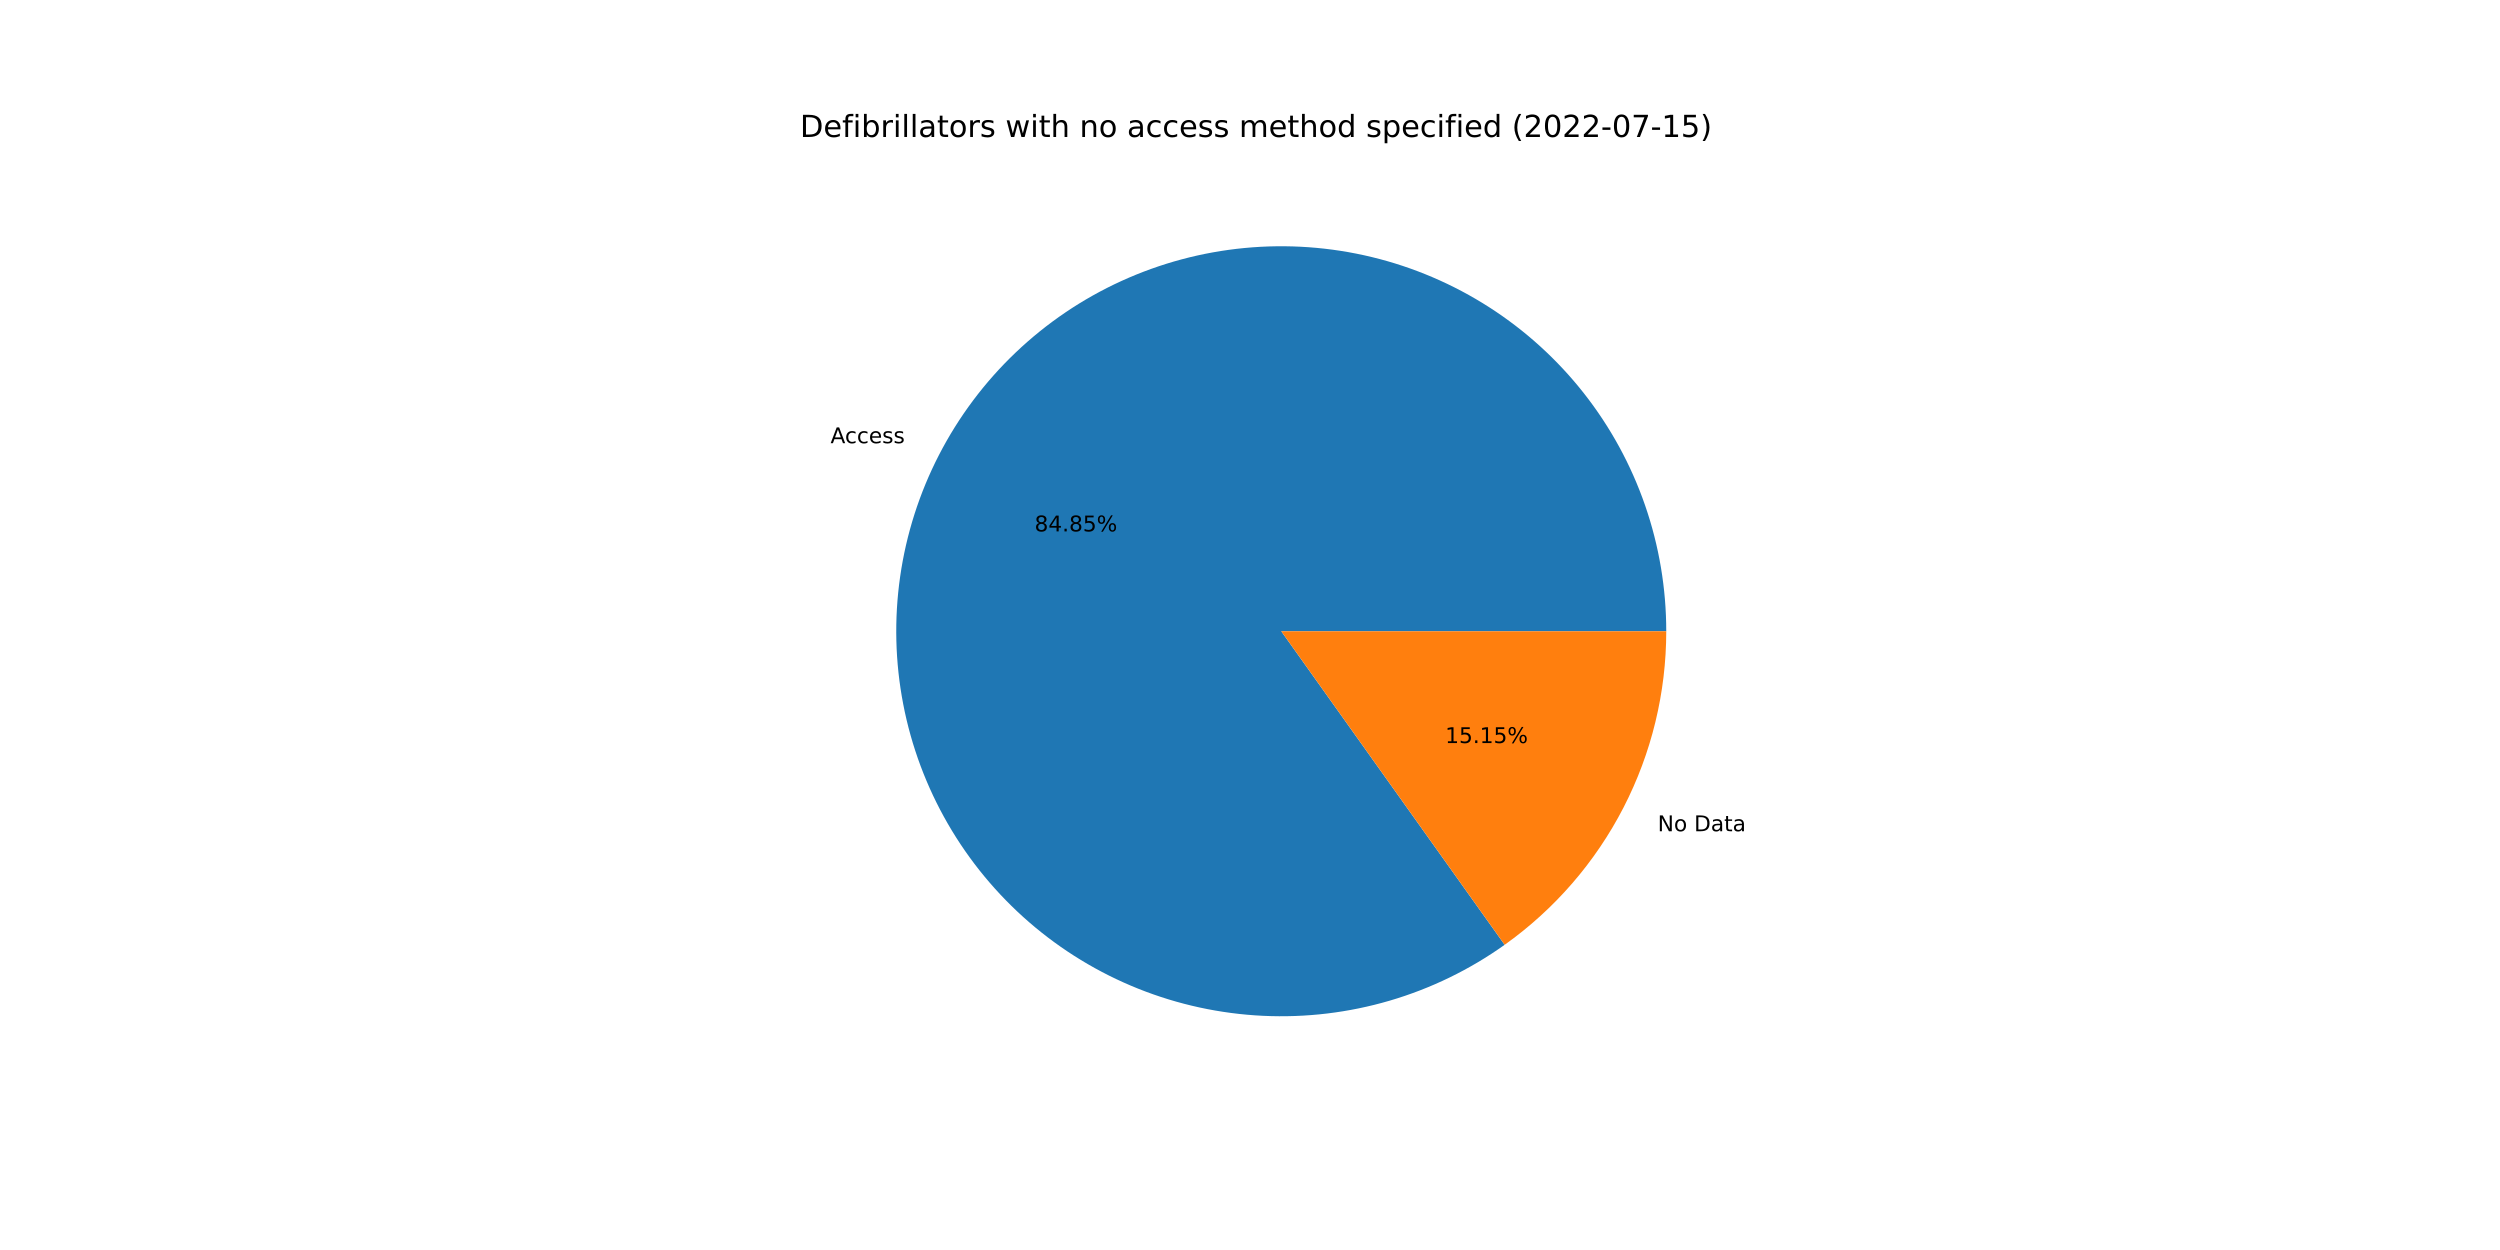
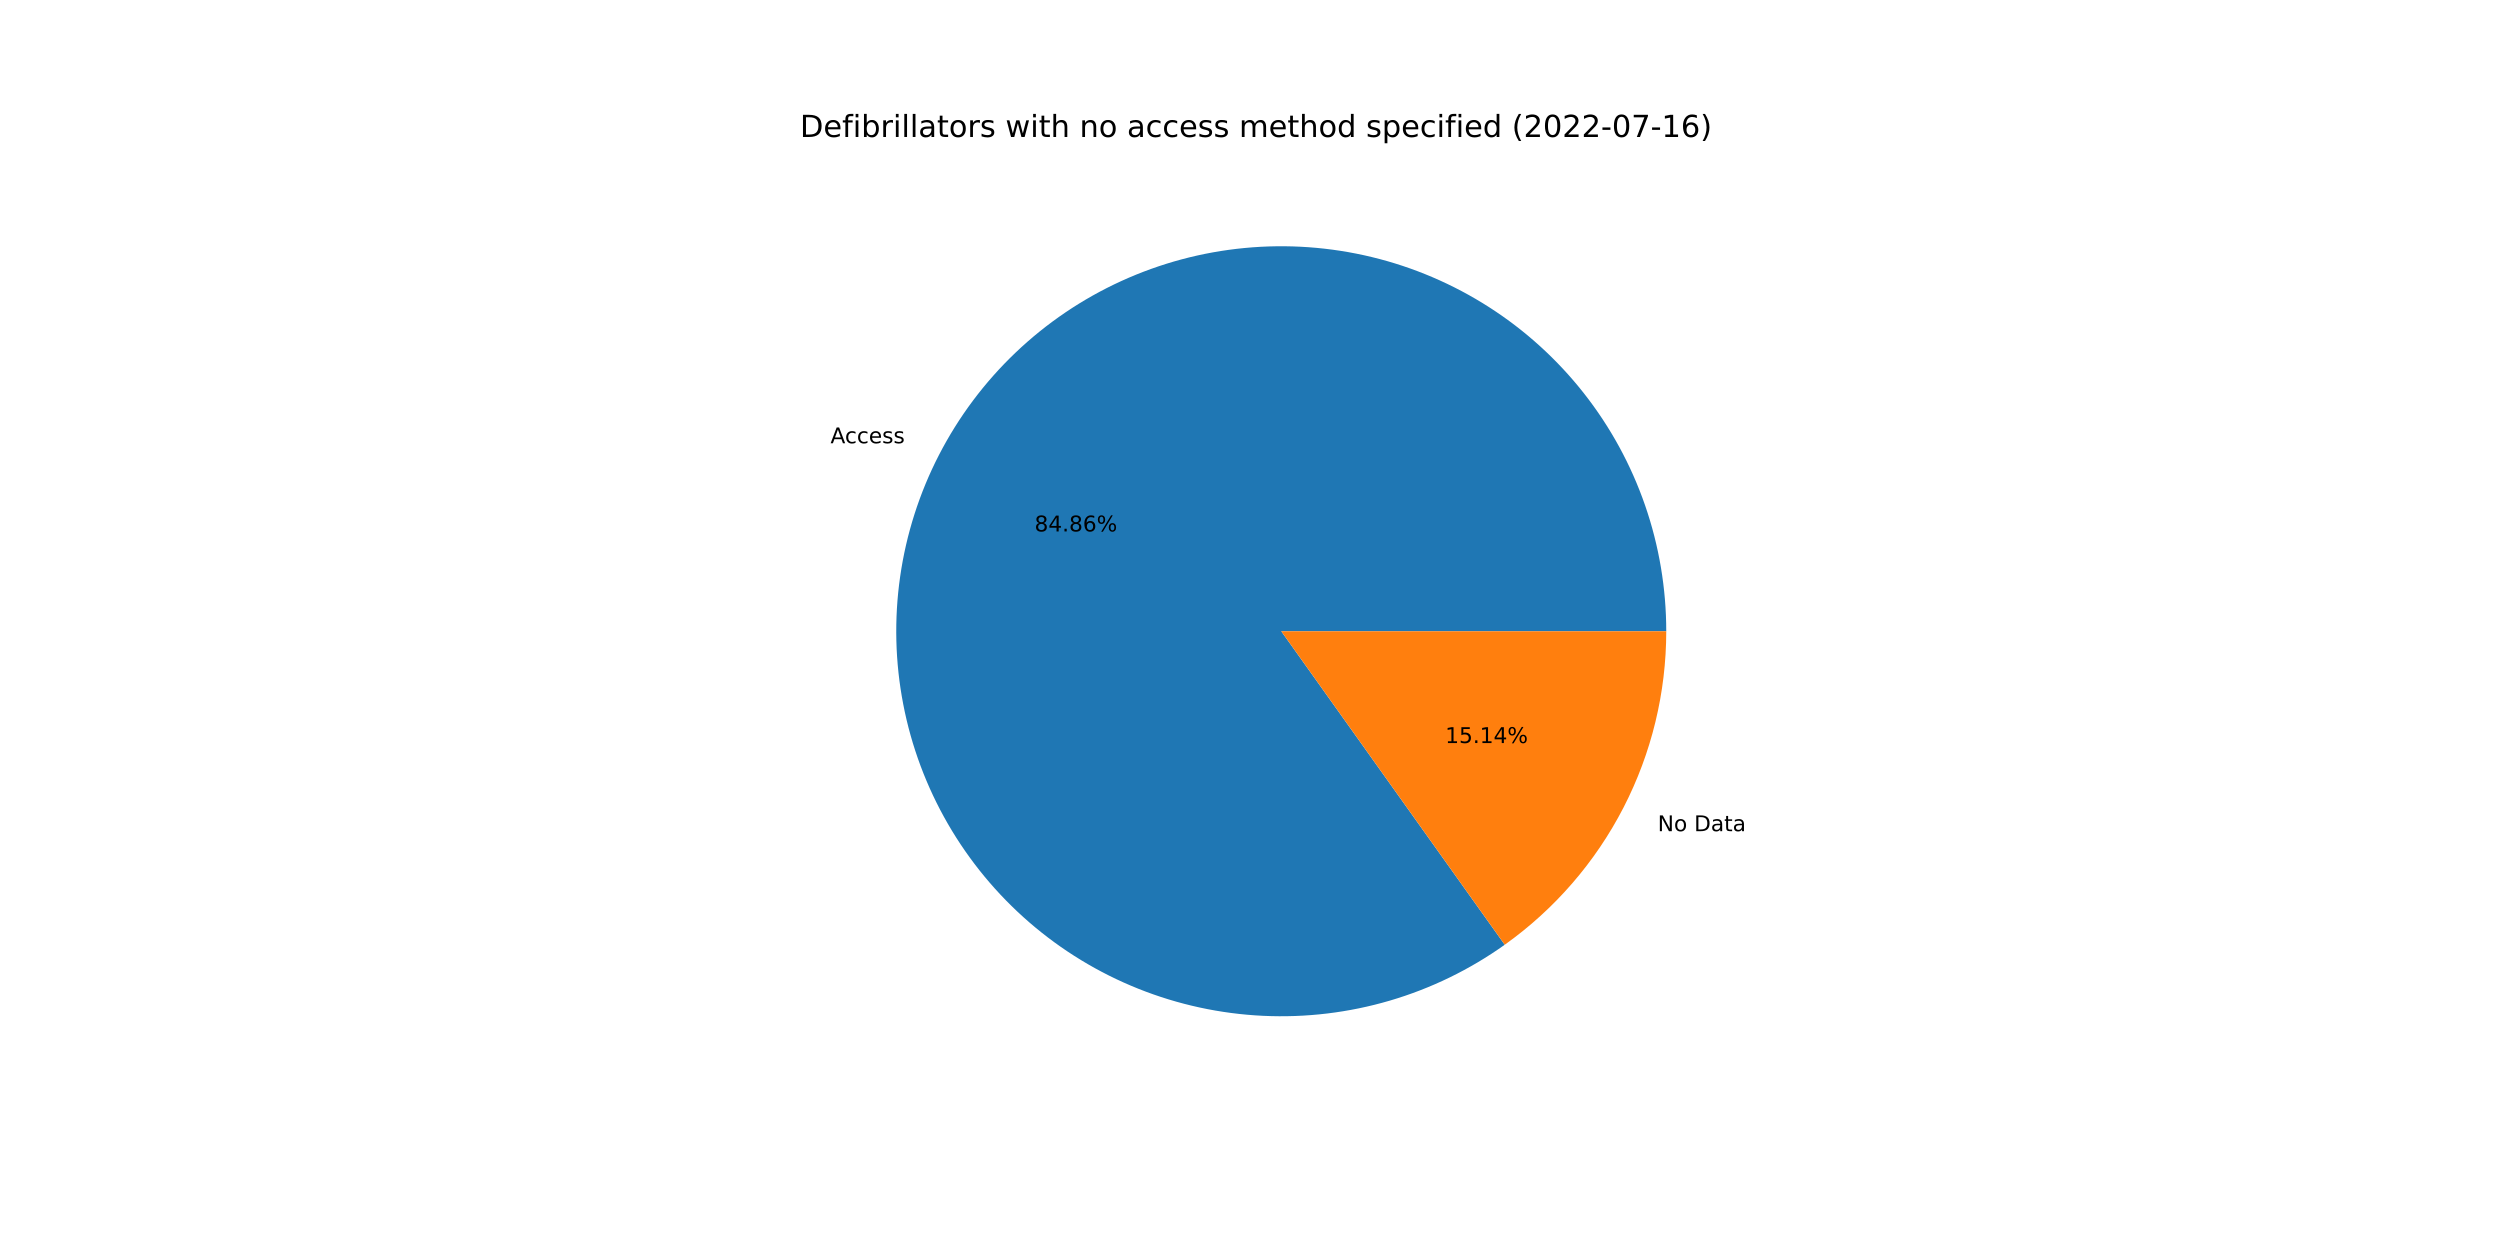
<svg xmlns="http://www.w3.org/2000/svg" xmlns:xlink="http://www.w3.org/1999/xlink" width="1152pt" height="576pt" viewBox="0 0 1152 576" version="1.1">
  <defs>
    <style type="text/css">*{stroke-linejoin: round; stroke-linecap: butt}</style>
  </defs>
  <g id="figure_1">
    <g id="patch_1">
      <path d="M 0 576  L 1152 576  L 1152 0  L 0 0  z " style="fill: #ffffff" />
    </g>
    <g id="axes_1">
      <g id="patch_2">
-         <path d="M 767.808 290.88  C 767.808 271.13 764.51 251.517 758.05 232.853  C 751.59 214.189 742.058 196.734 729.849 181.209  C 717.639 165.685 702.922 152.307 686.307 141.63  C 669.691 130.953 651.408 123.125 632.214 118.47  C 613.02 113.815 593.183 112.398 573.522 114.277  C 553.861 116.156 534.651 121.305 516.686 129.511  C 498.721 137.718 482.252 148.867 467.96 162.498  C 453.667 176.129 441.751 192.051 432.703 209.607  C 423.655 227.164 417.602 246.108 414.794 265.658  C 411.986 285.208 412.462 305.09 416.203 324.483  C 419.944 343.876 426.898 362.509 436.776 379.611  C 446.654 396.714 459.32 412.048 474.249 424.979  C 489.178 437.91 506.162 448.257 524.499 455.594  C 542.836 462.93 562.271 467.154 581.999 468.089  C 601.727 469.024 621.474 466.659 640.423 461.09  C 659.372 455.521 677.259 446.826 693.344 435.366  L 590.4 290.88  L 767.808 290.88  z " style="fill: #1f77b4" />
+         <path d="M 767.808 290.88  C 767.808 271.129 764.509 251.515 758.049 232.85  C 751.588 214.185 742.056 196.73 729.845 181.205  C 717.634 165.68 702.916 152.302 686.299 141.626  C 669.682 130.949 651.398 123.122 632.203 118.467  C 613.008 113.813 593.169 112.397 573.508 114.278  C 553.846 116.159 534.636 121.31 516.671 129.518  C 498.706 137.727 482.237 148.878 467.945 162.512  C 453.654 176.145 441.738 192.07 432.692 209.628  C 423.646 227.186 417.596 246.132 414.79 265.684  C 411.985 285.235 412.465 305.118 416.209 324.511  C 419.953 343.905 426.91 362.537 436.792 379.639  C 446.674 396.741 459.343 412.073 474.275 425.001  C 489.207 437.93 506.194 448.275 524.534 455.608  C 542.873 462.941 562.31 467.16 582.039 468.091  C 601.769 469.022 621.516 466.651 640.465 461.077  C 659.413 455.503 677.299 446.804 693.382 435.339  L 590.4 290.88  L 767.808 290.88  z " style="fill: #1f77b4" />
      </g>
      <g id="patch_3">
-         <path d="M 693.344 435.366  C 716.371 418.96 735.145 397.284 748.097 372.153  C 761.049 347.021 767.808 319.153 767.808 290.88  L 590.4 290.88  L 693.344 435.366  z " style="fill: #ff7f0e" />
+         <path d="M 693.382 435.339  C 716.398 418.931 735.162 397.259 748.108 372.132  C 761.053 347.006 767.808 319.145 767.808 290.88  L 590.4 290.88  L 693.382 435.339  z " style="fill: #ff7f0e" />
      </g>
      <g id="matplotlib.axis_1" />
      <g id="matplotlib.axis_2" />
      <g id="text_1">
-         <g transform="translate(382.6988 204.2395)scale(0.1 -0.1)">
+         <g transform="translate(382.6872 204.2621)scale(0.1 -0.1)">
          <defs>
            <path id="DejaVuSans-41" d="M 2188 4044  L 1331 1722  L 3047 1722  L 2188 4044  z M 1831 4666  L 2547 4666  L 4325 0  L 3669 0  L 3244 1197  L 1141 1197  L 716 0  L 50 0  L 1831 4666  z " transform="scale(0.015625)" />
            <path id="DejaVuSans-63" d="M 3122 3366  L 3122 2828  Q 2878 2963 2633 3030  Q 2388 3097 2138 3097  Q 1578 3097 1268 2742  Q 959 2388 959 1747  Q 959 1106 1268 751  Q 1578 397 2138 397  Q 2388 397 2633 464  Q 2878 531 3122 666  L 3122 134  Q 2881 22 2623 -34  Q 2366 -91 2075 -91  Q 1284 -91 818 406  Q 353 903 353 1747  Q 353 2603 823 3093  Q 1294 3584 2113 3584  Q 2378 3584 2631 3529  Q 2884 3475 3122 3366  z " transform="scale(0.015625)" />
            <path id="DejaVuSans-65" d="M 3597 1894  L 3597 1613  L 953 1613  Q 991 1019 1311 708  Q 1631 397 2203 397  Q 2534 397 2845 478  Q 3156 559 3463 722  L 3463 178  Q 3153 47 2828 -22  Q 2503 -91 2169 -91  Q 1331 -91 842 396  Q 353 884 353 1716  Q 353 2575 817 3079  Q 1281 3584 2069 3584  Q 2775 3584 3186 3129  Q 3597 2675 3597 1894  z M 3022 2063  Q 3016 2534 2758 2815  Q 2500 3097 2075 3097  Q 1594 3097 1305 2825  Q 1016 2553 972 2059  L 3022 2063  z " transform="scale(0.015625)" />
            <path id="DejaVuSans-73" d="M 2834 3397  L 2834 2853  Q 2591 2978 2328 3040  Q 2066 3103 1784 3103  Q 1356 3103 1142 2972  Q 928 2841 928 2578  Q 928 2378 1081 2264  Q 1234 2150 1697 2047  L 1894 2003  Q 2506 1872 2764 1633  Q 3022 1394 3022 966  Q 3022 478 2636 193  Q 2250 -91 1575 -91  Q 1294 -91 989 -36  Q 684 19 347 128  L 347 722  Q 666 556 975 473  Q 1284 391 1588 391  Q 1994 391 2212 530  Q 2431 669 2431 922  Q 2431 1156 2273 1281  Q 2116 1406 1581 1522  L 1381 1569  Q 847 1681 609 1914  Q 372 2147 372 2553  Q 372 3047 722 3315  Q 1072 3584 1716 3584  Q 2034 3584 2315 3537  Q 2597 3491 2834 3397  z " transform="scale(0.015625)" />
          </defs>
          <use xlink:href="#DejaVuSans-41" />
          <use xlink:href="#DejaVuSans-63" x="66.658" />
          <use xlink:href="#DejaVuSans-63" x="121.639" />
          <use xlink:href="#DejaVuSans-65" x="176.619" />
          <use xlink:href="#DejaVuSans-73" x="238.143" />
          <use xlink:href="#DejaVuSans-73" x="290.242" />
        </g>
      </g>
      <g id="text_2">
-         <g transform="translate(476.7169 244.8758)scale(0.1 -0.1)">
+         <g transform="translate(476.7106 244.8881)scale(0.1 -0.1)">
          <defs>
            <path id="DejaVuSans-38" d="M 2034 2216  Q 1584 2216 1326 1975  Q 1069 1734 1069 1313  Q 1069 891 1326 650  Q 1584 409 2034 409  Q 2484 409 2743 651  Q 3003 894 3003 1313  Q 3003 1734 2745 1975  Q 2488 2216 2034 2216  z M 1403 2484  Q 997 2584 770 2862  Q 544 3141 544 3541  Q 544 4100 942 4425  Q 1341 4750 2034 4750  Q 2731 4750 3128 4425  Q 3525 4100 3525 3541  Q 3525 3141 3298 2862  Q 3072 2584 2669 2484  Q 3125 2378 3379 2068  Q 3634 1759 3634 1313  Q 3634 634 3220 271  Q 2806 -91 2034 -91  Q 1263 -91 848 271  Q 434 634 434 1313  Q 434 1759 690 2068  Q 947 2378 1403 2484  z M 1172 3481  Q 1172 3119 1398 2916  Q 1625 2713 2034 2713  Q 2441 2713 2670 2916  Q 2900 3119 2900 3481  Q 2900 3844 2670 4047  Q 2441 4250 2034 4250  Q 1625 4250 1398 4047  Q 1172 3844 1172 3481  z " transform="scale(0.015625)" />
            <path id="DejaVuSans-34" d="M 2419 4116  L 825 1625  L 2419 1625  L 2419 4116  z M 2253 4666  L 3047 4666  L 3047 1625  L 3713 1625  L 3713 1100  L 3047 1100  L 3047 0  L 2419 0  L 2419 1100  L 313 1100  L 313 1709  L 2253 4666  z " transform="scale(0.015625)" />
            <path id="DejaVuSans-2e" d="M 684 794  L 1344 794  L 1344 0  L 684 0  L 684 794  z " transform="scale(0.015625)" />
-             <path id="DejaVuSans-35" d="M 691 4666  L 3169 4666  L 3169 4134  L 1269 4134  L 1269 2991  Q 1406 3038 1543 3061  Q 1681 3084 1819 3084  Q 2600 3084 3056 2656  Q 3513 2228 3513 1497  Q 3513 744 3044 326  Q 2575 -91 1722 -91  Q 1428 -91 1123 -41  Q 819 9 494 109  L 494 744  Q 775 591 1075 516  Q 1375 441 1709 441  Q 2250 441 2565 725  Q 2881 1009 2881 1497  Q 2881 1984 2565 2268  Q 2250 2553 1709 2553  Q 1456 2553 1204 2497  Q 953 2441 691 2322  L 691 4666  z " transform="scale(0.015625)" />
+             <path id="DejaVuSans-36" d="M 2113 2584  Q 1688 2584 1439 2293  Q 1191 2003 1191 1497  Q 1191 994 1439 701  Q 1688 409 2113 409  Q 2538 409 2786 701  Q 3034 994 3034 1497  Q 3034 2003 2786 2293  Q 2538 2584 2113 2584  z M 3366 4563  L 3366 3988  Q 3128 4100 2886 4159  Q 2644 4219 2406 4219  Q 1781 4219 1451 3797  Q 1122 3375 1075 2522  Q 1259 2794 1537 2939  Q 1816 3084 2150 3084  Q 2853 3084 3261 2657  Q 3669 2231 3669 1497  Q 3669 778 3244 343  Q 2819 -91 2113 -91  Q 1303 -91 875 529  Q 447 1150 447 2328  Q 447 3434 972 4092  Q 1497 4750 2381 4750  Q 2619 4750 2861 4703  Q 3103 4656 3366 4563  z " transform="scale(0.015625)" />
            <path id="DejaVuSans-25" d="M 4653 2053  Q 4381 2053 4226 1822  Q 4072 1591 4072 1178  Q 4072 772 4226 539  Q 4381 306 4653 306  Q 4919 306 5073 539  Q 5228 772 5228 1178  Q 5228 1588 5073 1820  Q 4919 2053 4653 2053  z M 4653 2450  Q 5147 2450 5437 2106  Q 5728 1763 5728 1178  Q 5728 594 5436 251  Q 5144 -91 4653 -91  Q 4153 -91 3862 251  Q 3572 594 3572 1178  Q 3572 1766 3864 2108  Q 4156 2450 4653 2450  z M 1428 4353  Q 1159 4353 1004 4120  Q 850 3888 850 3481  Q 850 3069 1003 2837  Q 1156 2606 1428 2606  Q 1700 2606 1854 2837  Q 2009 3069 2009 3481  Q 2009 3884 1853 4118  Q 1697 4353 1428 4353  z M 4250 4750  L 4750 4750  L 1831 -91  L 1331 -91  L 4250 4750  z M 1428 4750  Q 1922 4750 2215 4408  Q 2509 4066 2509 3481  Q 2509 2891 2217 2550  Q 1925 2209 1428 2209  Q 931 2209 642 2551  Q 353 2894 353 3481  Q 353 4063 643 4406  Q 934 4750 1428 4750  z " transform="scale(0.015625)" />
          </defs>
          <use xlink:href="#DejaVuSans-38" />
          <use xlink:href="#DejaVuSans-34" x="63.623" />
          <use xlink:href="#DejaVuSans-2e" x="127.246" />
          <use xlink:href="#DejaVuSans-38" x="159.033" />
-           <use xlink:href="#DejaVuSans-35" x="222.656" />
+           <use xlink:href="#DejaVuSans-36" x="222.656" />
          <use xlink:href="#DejaVuSans-25" x="286.279" />
        </g>
      </g>
      <g id="text_3">
-         <g transform="translate(763.8668 383.0392)scale(0.1 -0.1)">
+         <g transform="translate(763.8784 383.0167)scale(0.1 -0.1)">
          <defs>
            <path id="DejaVuSans-4e" d="M 628 4666  L 1478 4666  L 3547 763  L 3547 4666  L 4159 4666  L 4159 0  L 3309 0  L 1241 3903  L 1241 0  L 628 0  L 628 4666  z " transform="scale(0.015625)" />
            <path id="DejaVuSans-6f" d="M 1959 3097  Q 1497 3097 1228 2736  Q 959 2375 959 1747  Q 959 1119 1226 758  Q 1494 397 1959 397  Q 2419 397 2687 759  Q 2956 1122 2956 1747  Q 2956 2369 2687 2733  Q 2419 3097 1959 3097  z M 1959 3584  Q 2709 3584 3137 3096  Q 3566 2609 3566 1747  Q 3566 888 3137 398  Q 2709 -91 1959 -91  Q 1206 -91 779 398  Q 353 888 353 1747  Q 353 2609 779 3096  Q 1206 3584 1959 3584  z " transform="scale(0.015625)" />
            <path id="DejaVuSans-20" transform="scale(0.015625)" />
            <path id="DejaVuSans-44" d="M 1259 4147  L 1259 519  L 2022 519  Q 2988 519 3436 956  Q 3884 1394 3884 2338  Q 3884 3275 3436 3711  Q 2988 4147 2022 4147  L 1259 4147  z M 628 4666  L 1925 4666  Q 3281 4666 3915 4102  Q 4550 3538 4550 2338  Q 4550 1131 3912 565  Q 3275 0 1925 0  L 628 0  L 628 4666  z " transform="scale(0.015625)" />
            <path id="DejaVuSans-61" d="M 2194 1759  Q 1497 1759 1228 1600  Q 959 1441 959 1056  Q 959 750 1161 570  Q 1363 391 1709 391  Q 2188 391 2477 730  Q 2766 1069 2766 1631  L 2766 1759  L 2194 1759  z M 3341 1997  L 3341 0  L 2766 0  L 2766 531  Q 2569 213 2275 61  Q 1981 -91 1556 -91  Q 1019 -91 701 211  Q 384 513 384 1019  Q 384 1609 779 1909  Q 1175 2209 1959 2209  L 2766 2209  L 2766 2266  Q 2766 2663 2505 2880  Q 2244 3097 1772 3097  Q 1472 3097 1187 3025  Q 903 2953 641 2809  L 641 3341  Q 956 3463 1253 3523  Q 1550 3584 1831 3584  Q 2591 3584 2966 3190  Q 3341 2797 3341 1997  z " transform="scale(0.015625)" />
            <path id="DejaVuSans-74" d="M 1172 4494  L 1172 3500  L 2356 3500  L 2356 3053  L 1172 3053  L 1172 1153  Q 1172 725 1289 603  Q 1406 481 1766 481  L 2356 481  L 2356 0  L 1766 0  Q 1100 0 847 248  Q 594 497 594 1153  L 594 3053  L 172 3053  L 172 3500  L 594 3500  L 594 4494  L 1172 4494  z " transform="scale(0.015625)" />
          </defs>
          <use xlink:href="#DejaVuSans-4e" />
          <use xlink:href="#DejaVuSans-6f" x="74.805" />
          <use xlink:href="#DejaVuSans-20" x="135.986" />
          <use xlink:href="#DejaVuSans-44" x="167.773" />
          <use xlink:href="#DejaVuSans-61" x="244.775" />
          <use xlink:href="#DejaVuSans-74" x="306.055" />
          <use xlink:href="#DejaVuSans-61" x="345.264" />
        </g>
      </g>
      <g id="text_4">
-         <g transform="translate(665.9534 342.4029)scale(0.1 -0.1)">
+         <g transform="translate(665.9597 342.3906)scale(0.1 -0.1)">
          <defs>
            <path id="DejaVuSans-31" d="M 794 531  L 1825 531  L 1825 4091  L 703 3866  L 703 4441  L 1819 4666  L 2450 4666  L 2450 531  L 3481 531  L 3481 0  L 794 0  L 794 531  z " transform="scale(0.015625)" />
+             <path id="DejaVuSans-35" d="M 691 4666  L 3169 4666  L 3169 4134  L 1269 4134  L 1269 2991  Q 1406 3038 1543 3061  Q 1681 3084 1819 3084  Q 2600 3084 3056 2656  Q 3513 2228 3513 1497  Q 3513 744 3044 326  Q 2575 -91 1722 -91  Q 1428 -91 1123 -41  Q 819 9 494 109  L 494 744  Q 775 591 1075 516  Q 1375 441 1709 441  Q 2250 441 2565 725  Q 2881 1009 2881 1497  Q 2881 1984 2565 2268  Q 2250 2553 1709 2553  Q 1456 2553 1204 2497  Q 953 2441 691 2322  L 691 4666  z " transform="scale(0.015625)" />
          </defs>
          <use xlink:href="#DejaVuSans-31" />
          <use xlink:href="#DejaVuSans-35" x="63.623" />
          <use xlink:href="#DejaVuSans-2e" x="127.246" />
          <use xlink:href="#DejaVuSans-31" x="159.033" />
-           <use xlink:href="#DejaVuSans-35" x="222.656" />
+           <use xlink:href="#DejaVuSans-34" x="222.656" />
          <use xlink:href="#DejaVuSans-25" x="286.279" />
        </g>
      </g>
      <g id="text_5">
        <g transform="translate(368.64 63.12)scale(0.14 -0.14)">
          <defs>
            <path id="DejaVuSans-66" d="M 2375 4863  L 2375 4384  L 1825 4384  Q 1516 4384 1395 4259  Q 1275 4134 1275 3809  L 1275 3500  L 2222 3500  L 2222 3053  L 1275 3053  L 1275 0  L 697 0  L 697 3053  L 147 3053  L 147 3500  L 697 3500  L 697 3744  Q 697 4328 969 4595  Q 1241 4863 1831 4863  L 2375 4863  z " transform="scale(0.015625)" />
            <path id="DejaVuSans-69" d="M 603 3500  L 1178 3500  L 1178 0  L 603 0  L 603 3500  z M 603 4863  L 1178 4863  L 1178 4134  L 603 4134  L 603 4863  z " transform="scale(0.015625)" />
            <path id="DejaVuSans-62" d="M 3116 1747  Q 3116 2381 2855 2742  Q 2594 3103 2138 3103  Q 1681 3103 1420 2742  Q 1159 2381 1159 1747  Q 1159 1113 1420 752  Q 1681 391 2138 391  Q 2594 391 2855 752  Q 3116 1113 3116 1747  z M 1159 2969  Q 1341 3281 1617 3432  Q 1894 3584 2278 3584  Q 2916 3584 3314 3078  Q 3713 2572 3713 1747  Q 3713 922 3314 415  Q 2916 -91 2278 -91  Q 1894 -91 1617 61  Q 1341 213 1159 525  L 1159 0  L 581 0  L 581 4863  L 1159 4863  L 1159 2969  z " transform="scale(0.015625)" />
            <path id="DejaVuSans-72" d="M 2631 2963  Q 2534 3019 2420 3045  Q 2306 3072 2169 3072  Q 1681 3072 1420 2755  Q 1159 2438 1159 1844  L 1159 0  L 581 0  L 581 3500  L 1159 3500  L 1159 2956  Q 1341 3275 1631 3429  Q 1922 3584 2338 3584  Q 2397 3584 2469 3576  Q 2541 3569 2628 3553  L 2631 2963  z " transform="scale(0.015625)" />
            <path id="DejaVuSans-6c" d="M 603 4863  L 1178 4863  L 1178 0  L 603 0  L 603 4863  z " transform="scale(0.015625)" />
            <path id="DejaVuSans-77" d="M 269 3500  L 844 3500  L 1563 769  L 2278 3500  L 2956 3500  L 3675 769  L 4391 3500  L 4966 3500  L 4050 0  L 3372 0  L 2619 2869  L 1863 0  L 1184 0  L 269 3500  z " transform="scale(0.015625)" />
            <path id="DejaVuSans-68" d="M 3513 2113  L 3513 0  L 2938 0  L 2938 2094  Q 2938 2591 2744 2837  Q 2550 3084 2163 3084  Q 1697 3084 1428 2787  Q 1159 2491 1159 1978  L 1159 0  L 581 0  L 581 4863  L 1159 4863  L 1159 2956  Q 1366 3272 1645 3428  Q 1925 3584 2291 3584  Q 2894 3584 3203 3211  Q 3513 2838 3513 2113  z " transform="scale(0.015625)" />
            <path id="DejaVuSans-6e" d="M 3513 2113  L 3513 0  L 2938 0  L 2938 2094  Q 2938 2591 2744 2837  Q 2550 3084 2163 3084  Q 1697 3084 1428 2787  Q 1159 2491 1159 1978  L 1159 0  L 581 0  L 581 3500  L 1159 3500  L 1159 2956  Q 1366 3272 1645 3428  Q 1925 3584 2291 3584  Q 2894 3584 3203 3211  Q 3513 2838 3513 2113  z " transform="scale(0.015625)" />
            <path id="DejaVuSans-6d" d="M 3328 2828  Q 3544 3216 3844 3400  Q 4144 3584 4550 3584  Q 5097 3584 5394 3201  Q 5691 2819 5691 2113  L 5691 0  L 5113 0  L 5113 2094  Q 5113 2597 4934 2840  Q 4756 3084 4391 3084  Q 3944 3084 3684 2787  Q 3425 2491 3425 1978  L 3425 0  L 2847 0  L 2847 2094  Q 2847 2600 2669 2842  Q 2491 3084 2119 3084  Q 1678 3084 1418 2786  Q 1159 2488 1159 1978  L 1159 0  L 581 0  L 581 3500  L 1159 3500  L 1159 2956  Q 1356 3278 1631 3431  Q 1906 3584 2284 3584  Q 2666 3584 2933 3390  Q 3200 3197 3328 2828  z " transform="scale(0.015625)" />
            <path id="DejaVuSans-64" d="M 2906 2969  L 2906 4863  L 3481 4863  L 3481 0  L 2906 0  L 2906 525  Q 2725 213 2448 61  Q 2172 -91 1784 -91  Q 1150 -91 751 415  Q 353 922 353 1747  Q 353 2572 751 3078  Q 1150 3584 1784 3584  Q 2172 3584 2448 3432  Q 2725 3281 2906 2969  z M 947 1747  Q 947 1113 1208 752  Q 1469 391 1925 391  Q 2381 391 2643 752  Q 2906 1113 2906 1747  Q 2906 2381 2643 2742  Q 2381 3103 1925 3103  Q 1469 3103 1208 2742  Q 947 2381 947 1747  z " transform="scale(0.015625)" />
            <path id="DejaVuSans-70" d="M 1159 525  L 1159 -1331  L 581 -1331  L 581 3500  L 1159 3500  L 1159 2969  Q 1341 3281 1617 3432  Q 1894 3584 2278 3584  Q 2916 3584 3314 3078  Q 3713 2572 3713 1747  Q 3713 922 3314 415  Q 2916 -91 2278 -91  Q 1894 -91 1617 61  Q 1341 213 1159 525  z M 3116 1747  Q 3116 2381 2855 2742  Q 2594 3103 2138 3103  Q 1681 3103 1420 2742  Q 1159 2381 1159 1747  Q 1159 1113 1420 752  Q 1681 391 2138 391  Q 2594 391 2855 752  Q 3116 1113 3116 1747  z " transform="scale(0.015625)" />
            <path id="DejaVuSans-28" d="M 1984 4856  Q 1566 4138 1362 3434  Q 1159 2731 1159 2009  Q 1159 1288 1364 580  Q 1569 -128 1984 -844  L 1484 -844  Q 1016 -109 783 600  Q 550 1309 550 2009  Q 550 2706 781 3412  Q 1013 4119 1484 4856  L 1984 4856  z " transform="scale(0.015625)" />
            <path id="DejaVuSans-32" d="M 1228 531  L 3431 531  L 3431 0  L 469 0  L 469 531  Q 828 903 1448 1529  Q 2069 2156 2228 2338  Q 2531 2678 2651 2914  Q 2772 3150 2772 3378  Q 2772 3750 2511 3984  Q 2250 4219 1831 4219  Q 1534 4219 1204 4116  Q 875 4013 500 3803  L 500 4441  Q 881 4594 1212 4672  Q 1544 4750 1819 4750  Q 2544 4750 2975 4387  Q 3406 4025 3406 3419  Q 3406 3131 3298 2873  Q 3191 2616 2906 2266  Q 2828 2175 2409 1742  Q 1991 1309 1228 531  z " transform="scale(0.015625)" />
            <path id="DejaVuSans-30" d="M 2034 4250  Q 1547 4250 1301 3770  Q 1056 3291 1056 2328  Q 1056 1369 1301 889  Q 1547 409 2034 409  Q 2525 409 2770 889  Q 3016 1369 3016 2328  Q 3016 3291 2770 3770  Q 2525 4250 2034 4250  z M 2034 4750  Q 2819 4750 3233 4129  Q 3647 3509 3647 2328  Q 3647 1150 3233 529  Q 2819 -91 2034 -91  Q 1250 -91 836 529  Q 422 1150 422 2328  Q 422 3509 836 4129  Q 1250 4750 2034 4750  z " transform="scale(0.015625)" />
            <path id="DejaVuSans-2d" d="M 313 2009  L 1997 2009  L 1997 1497  L 313 1497  L 313 2009  z " transform="scale(0.015625)" />
            <path id="DejaVuSans-37" d="M 525 4666  L 3525 4666  L 3525 4397  L 1831 0  L 1172 0  L 2766 4134  L 525 4134  L 525 4666  z " transform="scale(0.015625)" />
            <path id="DejaVuSans-29" d="M 513 4856  L 1013 4856  Q 1481 4119 1714 3412  Q 1947 2706 1947 2009  Q 1947 1309 1714 600  Q 1481 -109 1013 -844  L 513 -844  Q 928 -128 1133 580  Q 1338 1288 1338 2009  Q 1338 2731 1133 3434  Q 928 4138 513 4856  z " transform="scale(0.015625)" />
          </defs>
          <use xlink:href="#DejaVuSans-44" />
          <use xlink:href="#DejaVuSans-65" x="77.002" />
          <use xlink:href="#DejaVuSans-66" x="138.525" />
          <use xlink:href="#DejaVuSans-69" x="173.73" />
          <use xlink:href="#DejaVuSans-62" x="201.514" />
          <use xlink:href="#DejaVuSans-72" x="264.99" />
          <use xlink:href="#DejaVuSans-69" x="306.104" />
          <use xlink:href="#DejaVuSans-6c" x="333.887" />
          <use xlink:href="#DejaVuSans-6c" x="361.67" />
          <use xlink:href="#DejaVuSans-61" x="389.453" />
          <use xlink:href="#DejaVuSans-74" x="450.732" />
          <use xlink:href="#DejaVuSans-6f" x="489.941" />
          <use xlink:href="#DejaVuSans-72" x="551.123" />
          <use xlink:href="#DejaVuSans-73" x="592.236" />
          <use xlink:href="#DejaVuSans-20" x="644.336" />
          <use xlink:href="#DejaVuSans-77" x="676.123" />
          <use xlink:href="#DejaVuSans-69" x="757.91" />
          <use xlink:href="#DejaVuSans-74" x="785.693" />
          <use xlink:href="#DejaVuSans-68" x="824.902" />
          <use xlink:href="#DejaVuSans-20" x="888.281" />
          <use xlink:href="#DejaVuSans-6e" x="920.068" />
          <use xlink:href="#DejaVuSans-6f" x="983.447" />
          <use xlink:href="#DejaVuSans-20" x="1044.629" />
          <use xlink:href="#DejaVuSans-61" x="1076.416" />
          <use xlink:href="#DejaVuSans-63" x="1137.695" />
          <use xlink:href="#DejaVuSans-63" x="1192.676" />
          <use xlink:href="#DejaVuSans-65" x="1247.656" />
          <use xlink:href="#DejaVuSans-73" x="1309.18" />
          <use xlink:href="#DejaVuSans-73" x="1361.279" />
          <use xlink:href="#DejaVuSans-20" x="1413.379" />
          <use xlink:href="#DejaVuSans-6d" x="1445.166" />
          <use xlink:href="#DejaVuSans-65" x="1542.578" />
          <use xlink:href="#DejaVuSans-74" x="1604.102" />
          <use xlink:href="#DejaVuSans-68" x="1643.311" />
          <use xlink:href="#DejaVuSans-6f" x="1706.689" />
          <use xlink:href="#DejaVuSans-64" x="1767.871" />
          <use xlink:href="#DejaVuSans-20" x="1831.348" />
          <use xlink:href="#DejaVuSans-73" x="1863.135" />
          <use xlink:href="#DejaVuSans-70" x="1915.234" />
          <use xlink:href="#DejaVuSans-65" x="1978.711" />
          <use xlink:href="#DejaVuSans-63" x="2040.234" />
          <use xlink:href="#DejaVuSans-69" x="2095.215" />
          <use xlink:href="#DejaVuSans-66" x="2122.998" />
          <use xlink:href="#DejaVuSans-69" x="2158.203" />
          <use xlink:href="#DejaVuSans-65" x="2185.986" />
          <use xlink:href="#DejaVuSans-64" x="2247.51" />
          <use xlink:href="#DejaVuSans-20" x="2310.986" />
          <use xlink:href="#DejaVuSans-28" x="2342.773" />
          <use xlink:href="#DejaVuSans-32" x="2381.787" />
          <use xlink:href="#DejaVuSans-30" x="2445.41" />
          <use xlink:href="#DejaVuSans-32" x="2509.033" />
          <use xlink:href="#DejaVuSans-32" x="2572.656" />
          <use xlink:href="#DejaVuSans-2d" x="2636.279" />
          <use xlink:href="#DejaVuSans-30" x="2672.363" />
          <use xlink:href="#DejaVuSans-37" x="2735.986" />
          <use xlink:href="#DejaVuSans-2d" x="2799.609" />
          <use xlink:href="#DejaVuSans-31" x="2835.693" />
-           <use xlink:href="#DejaVuSans-35" x="2899.316" />
+           <use xlink:href="#DejaVuSans-36" x="2899.316" />
          <use xlink:href="#DejaVuSans-29" x="2962.939" />
        </g>
      </g>
    </g>
  </g>
</svg>
